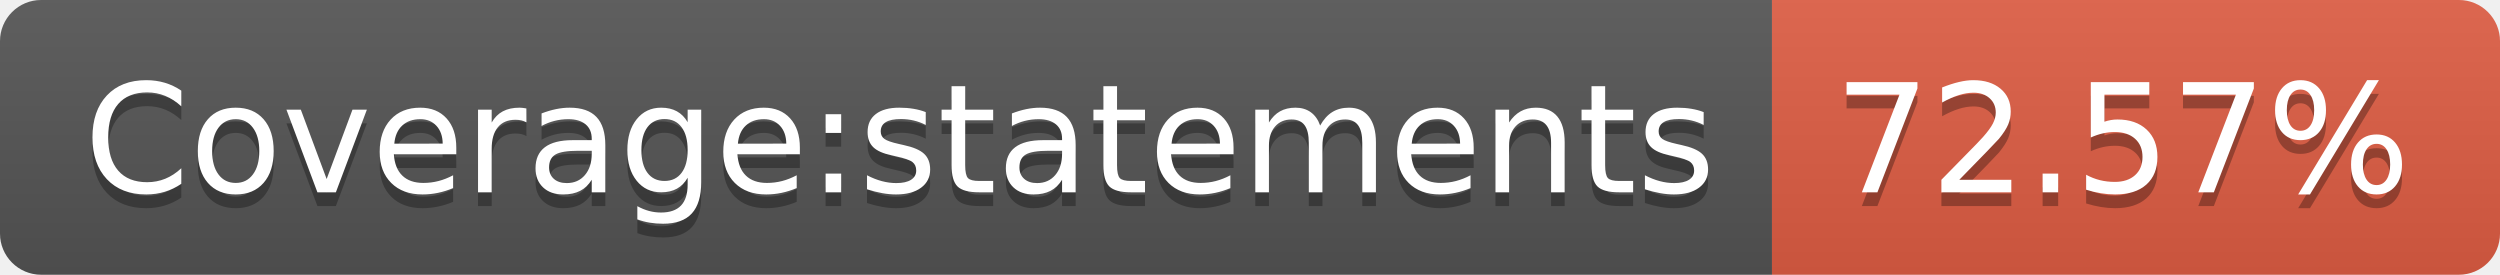
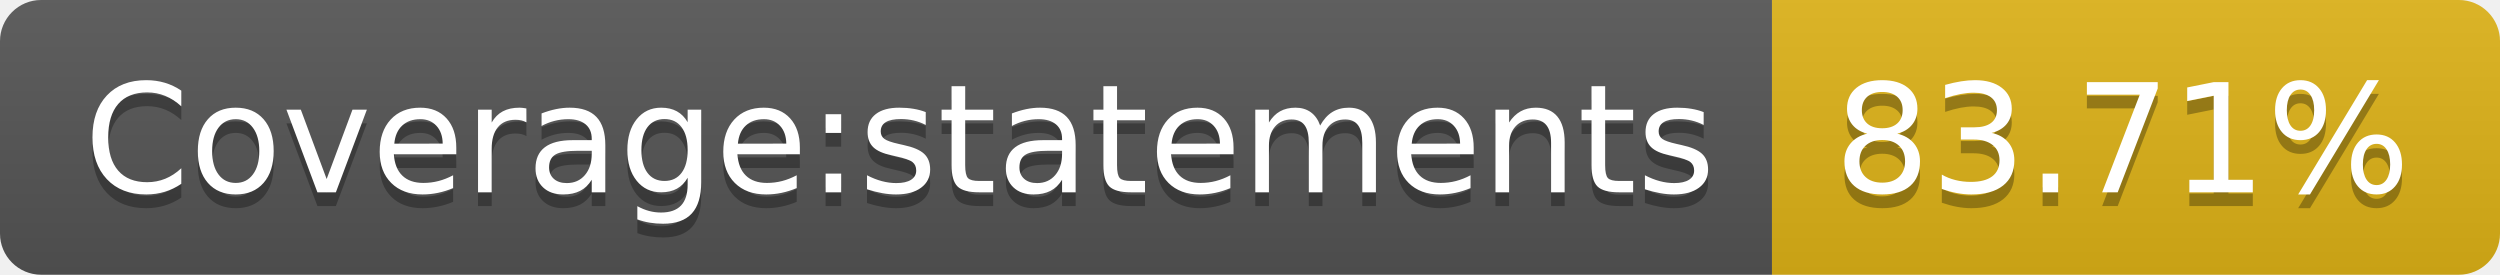
- <svg xmlns="http://www.w3.org/2000/svg" width="182" height="20" role="img" aria-label="Coverage:statements: 72.57%">
+ <svg xmlns="http://www.w3.org/2000/svg" width="182" height="20" role="img" aria-label="Coverage:statements: 83.71%">
  <linearGradient id="s" x2="0" y2="100%">
    <stop offset="0" stop-color="#bbb" stop-opacity=".1" />
    <stop offset="1" stop-opacity=".1" />
  </linearGradient>
  <clipPath id="r">
    <rect width="182" height="20" rx="3" fill="#fff" />
  </clipPath>
  <g clip-path="url(#r)">
    <rect width="129" height="20" fill="#555" />
-     <rect x="129" width="53" height="20" fill="#e05d44" />
+     <rect x="129" width="53" height="20" fill="#dfb317" />
    <rect width="182" height="20" fill="url(#s)" />
  </g>
  <g fill="#fff" text-anchor="middle" font-family="Verdana,Geneva,DejaVu Sans,sans-serif" text-rendering="geometricPrecision" font-size="110">
    <text aria-hidden="true" x="655" y="150" fill="#010101" fill-opacity=".3" transform="scale(.1)" textLength="1190">Coverage:statements</text>
    <text x="655" y="140" transform="scale(.1)" fill="#fff" textLength="1190">Coverage:statements</text>
-     <text aria-hidden="true" x="1545" y="150" fill="#010101" fill-opacity=".3" transform="scale(.1)" textLength="430">72.57%</text>
-     <text x="1545" y="140" transform="scale(.1)" fill="#fff" textLength="430">72.57%</text>
+     <text aria-hidden="true" x="1545" y="150" fill="#010101" fill-opacity=".3" transform="scale(.1)" textLength="430">83.71%</text>
+     <text x="1545" y="140" transform="scale(.1)" fill="#fff" textLength="430">83.71%</text>
  </g>
</svg>
